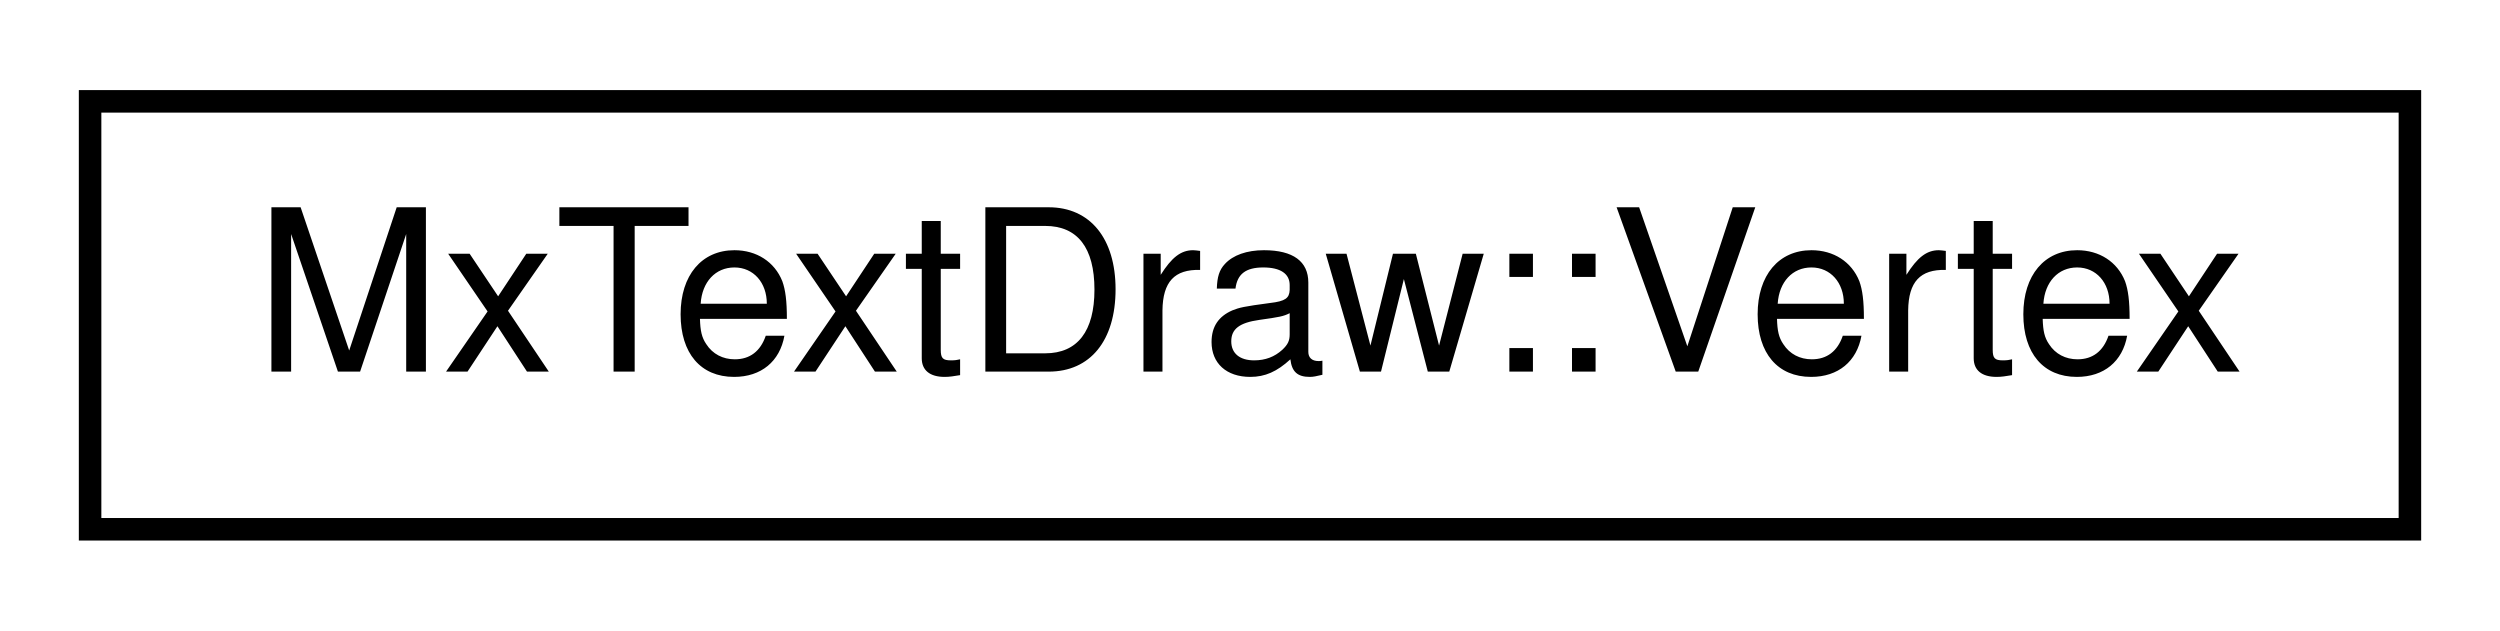
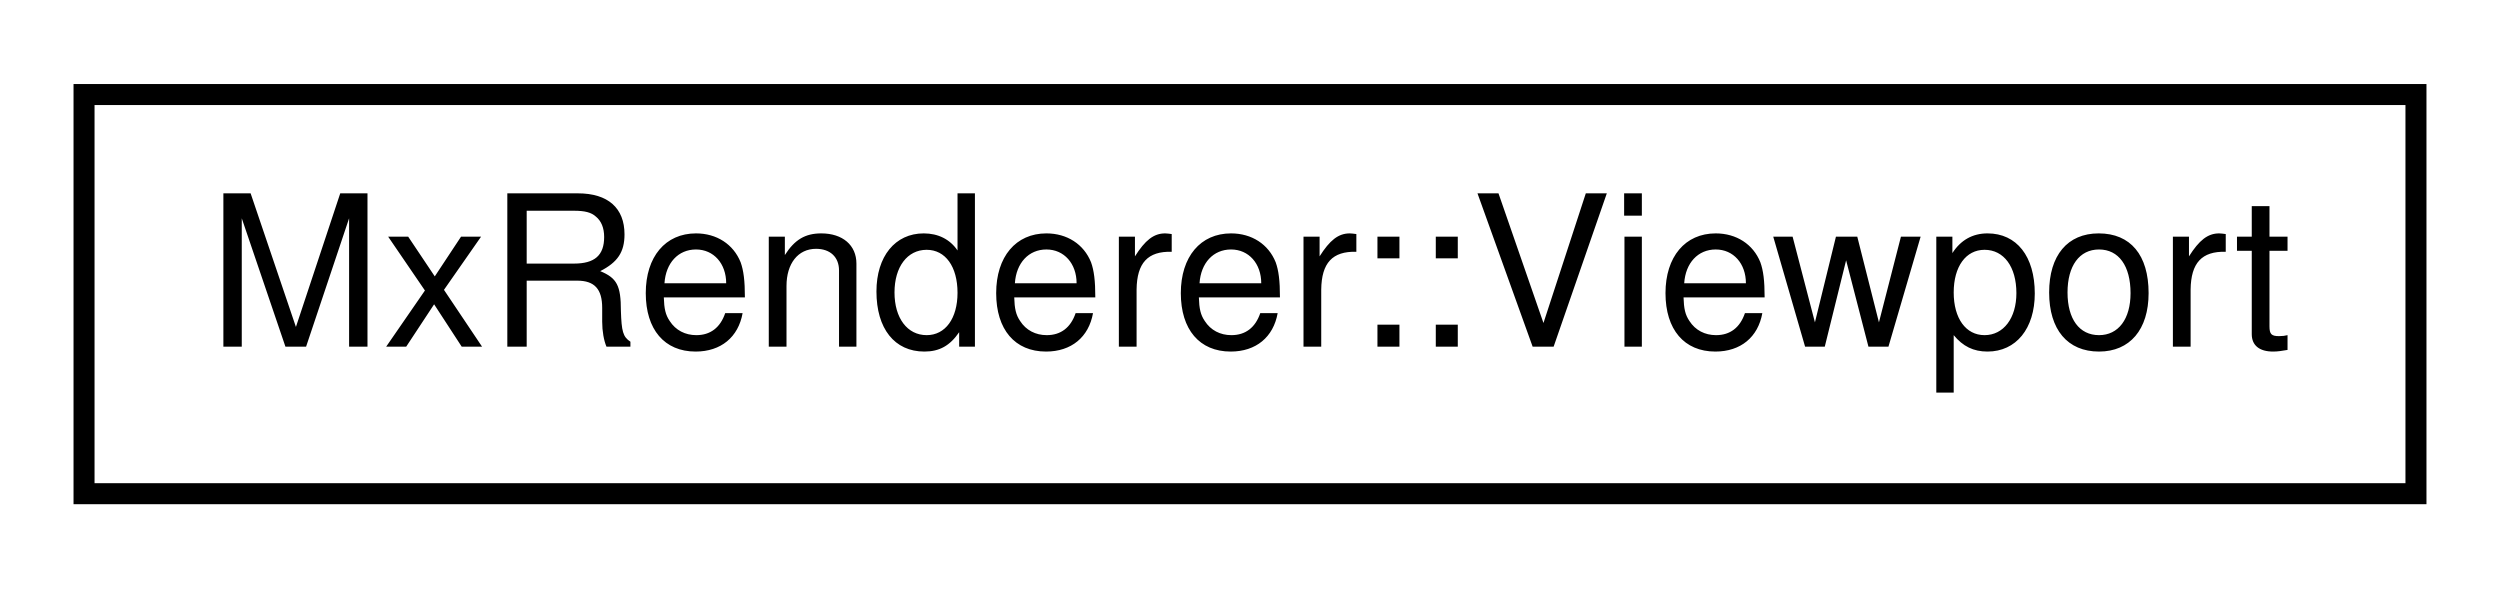
- <svg xmlns="http://www.w3.org/2000/svg" xmlns:xlink="http://www.w3.org/1999/xlink" width="111pt" height="28pt" viewBox="0.00 0.00 111.00 28.00">
+ <svg xmlns="http://www.w3.org/2000/svg" xmlns:xlink="http://www.w3.org/1999/xlink" width="119pt" height="28pt" viewBox="0.00 0.00 119.00 28.00">
  <g id="graph0" class="graph" transform="scale(1 1) rotate(0) translate(4 24)">
    <g id="node1" class="node">
      <g id="a_node1">
-         <a xlink:href="struct_mx_text_draw_1_1_vertex.html" target="_top" xlink:title=" ">
-           <polygon fill="none" stroke="black" points="0,-0.5 0,-19.5 103,-19.5 103,-0.5 0,-0.5" />
-           <text text-anchor="middle" x="51.5" y="-7.5" font-family="Helvetica,sans-Serif" font-size="10.00">MxTextDraw::Vertex</text>
+         <a xlink:href="struct_mx_renderer_1_1_viewport.html" target="_top" xlink:title=" ">
+           <polygon fill="none" stroke="black" points="0,-0.5 0,-19.5 111,-19.5 111,-0.5 0,-0.5" />
+           <text text-anchor="middle" x="55.5" y="-7.5" font-family="Helvetica,sans-Serif" font-size="10.00">MxRenderer::Viewport</text>
        </a>
      </g>
    </g>
  </g>
</svg>
